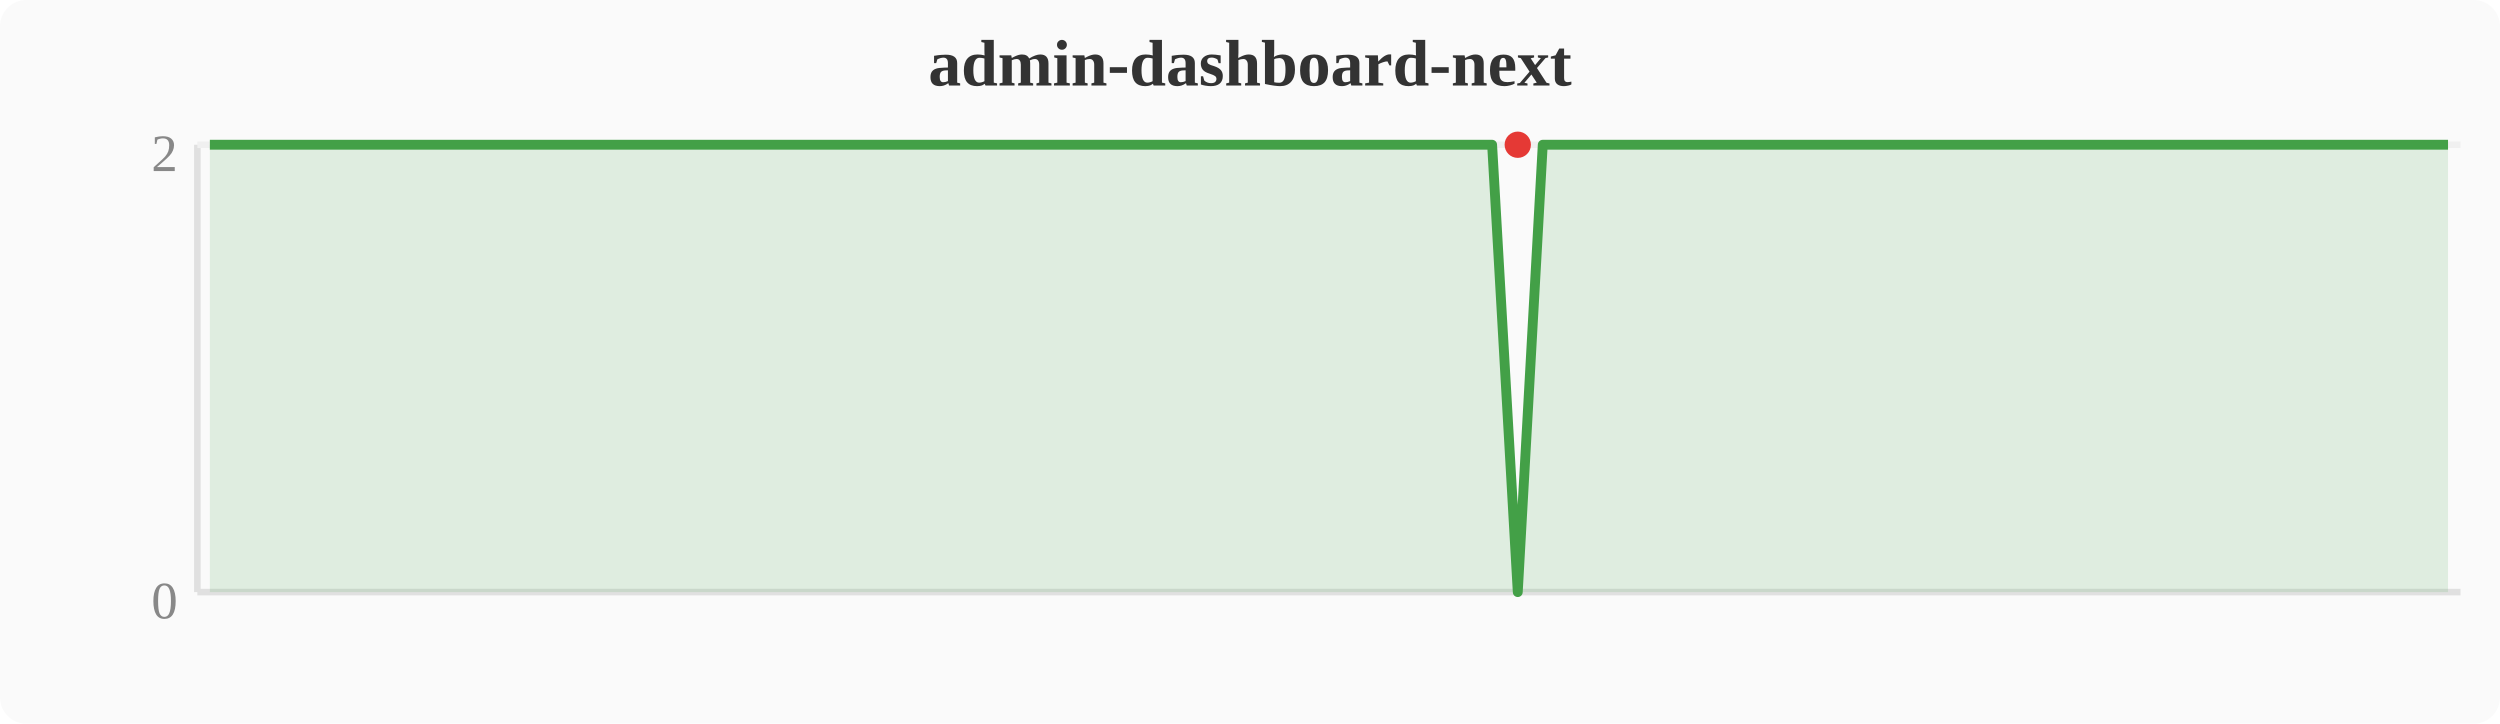
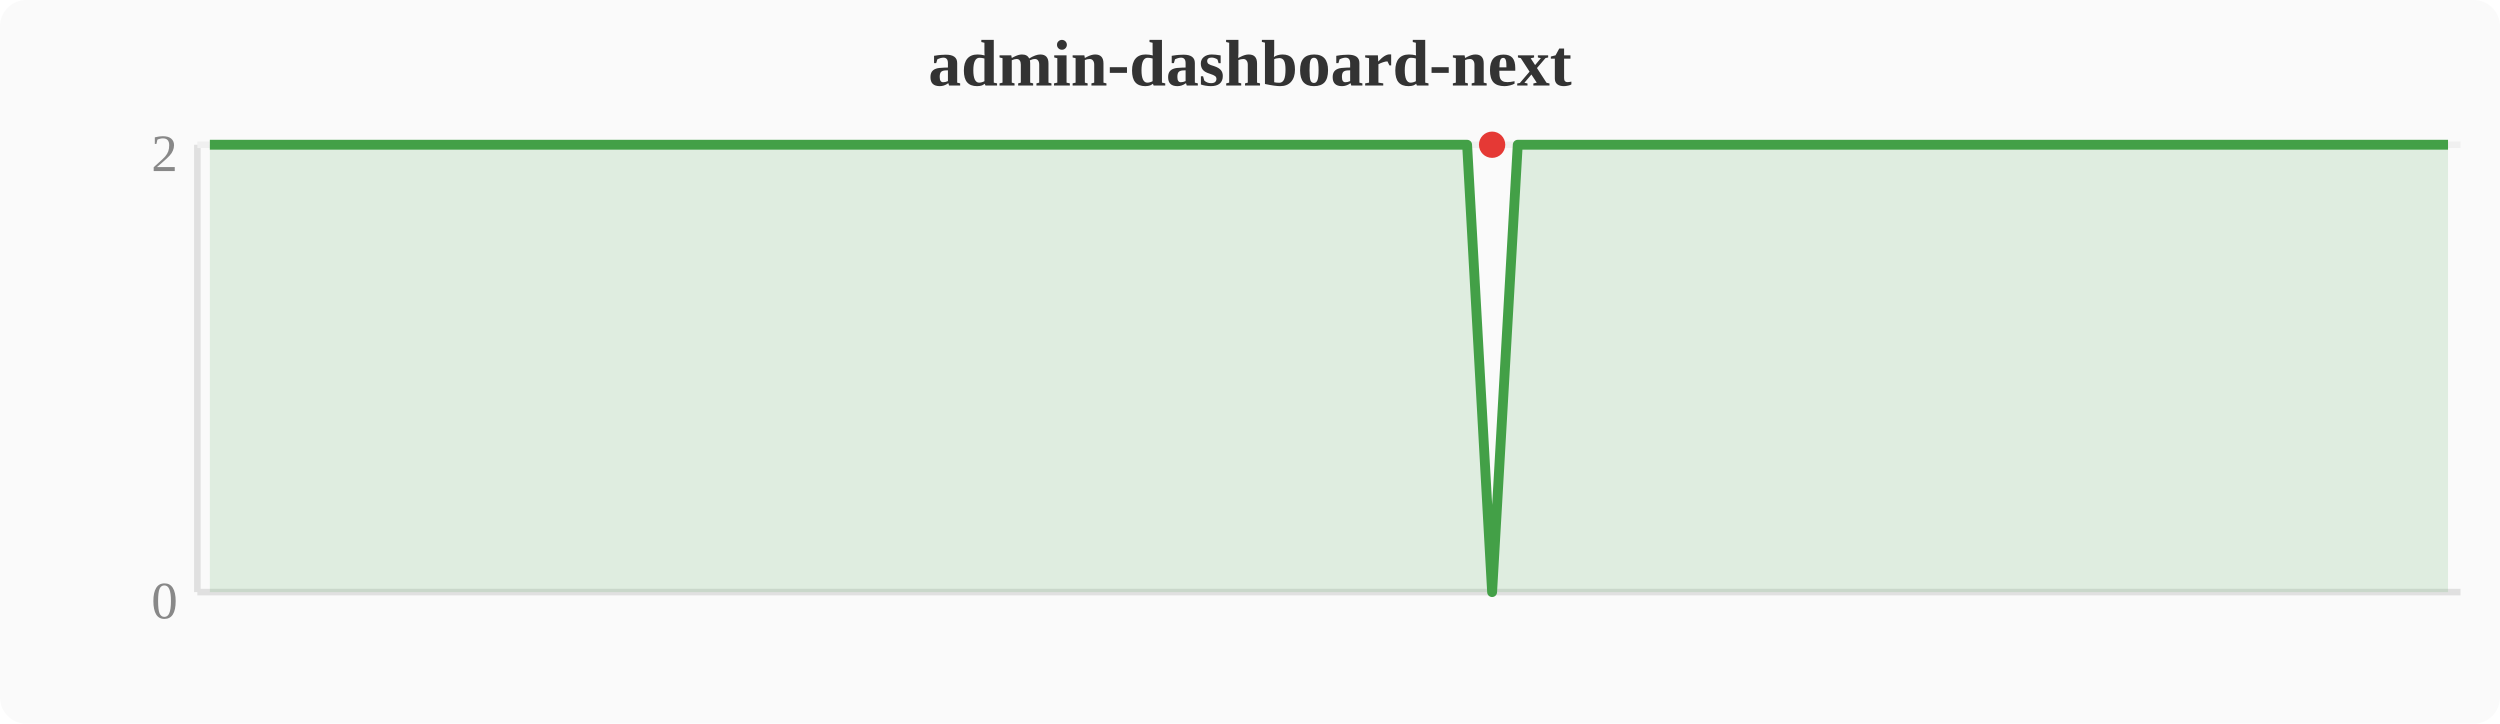
<svg xmlns="http://www.w3.org/2000/svg" width="380" height="110" viewBox="0 0 380 110">
  <rect width="380" height="110" fill="#fafafa" rx="4" />
  <text x="190" y="13" text-anchor="middle" font-size="10" font-weight="bold" fill="#333">admin-dashboard-next</text>
  <line x1="30" y1="22" x2="30" y2="90" stroke="#e0e0e0" stroke-width="1" />
  <line x1="30" y1="90" x2="374" y2="90" stroke="#e0e0e0" stroke-width="1" />
  <line x1="30" y1="22" x2="374" y2="22" stroke="#f0f0f0" stroke-width="1" />
  <text x="27" y="94" text-anchor="end" font-size="8" fill="#888">0</text>
  <text x="27" y="26" text-anchor="end" font-size="8" fill="#888">2</text>
-   <polygon points="31.9,22.0 35.7,22.0 39.6,22.0 43.4,22.0 47.2,22.0 51.0,22.0 54.8,22.0 58.7,22.0 62.5,22.0 66.3,22.0 70.1,22.0 74.0,22.0 77.8,22.0 81.6,22.0 85.4,22.0 89.2,22.0 93.1,22.0 96.9,22.0 100.7,22.0 104.5,22.0 108.4,22.0 112.2,22.0 116.0,22.0 119.8,22.0 123.6,22.0 127.5,22.0 131.3,22.0 135.1,22.0 138.9,22.0 142.8,22.0 146.6,22.0 150.4,22.0 154.2,22.0 158.0,22.0 161.9,22.0 165.7,22.0 169.5,22.0 173.3,22.0 177.2,22.0 181.0,22.0 184.8,22.0 188.6,22.0 192.4,22.0 196.3,22.0 200.1,22.0 203.9,22.0 207.7,22.0 211.6,22.0 215.4,22.0 219.2,22.0 223.0,22.0 226.8,22.0 230.7,90.0 234.5,22.0 238.3,22.0 242.1,22.0 246.0,22.0 249.8,22.0 253.6,22.0 257.4,22.0 261.2,22.0 265.1,22.0 268.9,22.0 272.7,22.0 276.5,22.0 280.4,22.0 284.2,22.0 288.0,22.0 291.8,22.0 295.6,22.0 299.5,22.0 303.3,22.0 307.1,22.0 310.9,22.0 314.8,22.0 318.6,22.0 322.4,22.0 326.2,22.0 330.0,22.0 333.9,22.0 337.7,22.0 341.5,22.0 345.3,22.0 349.2,22.0 353.0,22.0 356.8,22.0 360.6,22.0 364.4,22.0 368.3,22.0 372.1,22.0 372.1,90 31.9,90" fill="#43a047" opacity="0.15" />
-   <polyline points="31.9,22.0 35.7,22.0 39.6,22.0 43.4,22.0 47.2,22.0 51.0,22.0 54.8,22.0 58.7,22.0 62.5,22.0 66.3,22.0 70.1,22.0 74.0,22.0 77.8,22.0 81.6,22.0 85.4,22.0 89.2,22.0 93.1,22.0 96.9,22.0 100.7,22.0 104.5,22.0 108.4,22.0 112.2,22.0 116.0,22.0 119.8,22.0 123.6,22.0 127.5,22.0 131.3,22.0 135.1,22.0 138.9,22.0 142.8,22.0 146.6,22.0 150.4,22.0 154.2,22.0 158.0,22.0 161.9,22.0 165.7,22.0 169.5,22.0 173.3,22.0 177.2,22.0 181.0,22.0 184.8,22.0 188.6,22.0 192.4,22.0 196.3,22.0 200.1,22.0 203.9,22.0 207.7,22.0 211.6,22.0 215.4,22.0 219.2,22.0 223.0,22.0 226.8,22.0 230.7,90.0 234.5,22.0 238.3,22.0 242.1,22.0 246.0,22.0 249.8,22.0 253.6,22.0 257.4,22.0 261.2,22.0 265.1,22.0 268.9,22.0 272.7,22.0 276.5,22.0 280.4,22.0 284.2,22.0 288.0,22.0 291.8,22.0 295.6,22.0 299.5,22.0 303.3,22.0 307.1,22.0 310.9,22.0 314.8,22.0 318.6,22.0 322.4,22.0 326.2,22.0 330.0,22.0 333.9,22.0 337.7,22.0 341.5,22.0 345.3,22.0 349.2,22.0 353.0,22.0 356.8,22.0 360.6,22.0 364.4,22.0 368.3,22.0 372.1,22.0" fill="none" stroke="#43a047" stroke-width="1.5" stroke-linejoin="round" />
-   <circle cx="230.7" cy="22.0" r="2" fill="#e53935" />
+   <polygon points="31.9,22.0 35.7,22.0 39.6,22.0 43.4,22.0 47.2,22.0 51.0,22.0 54.8,22.0 58.7,22.0 62.5,22.0 66.3,22.0 70.1,22.0 74.0,22.0 77.8,22.0 81.6,22.0 85.4,22.0 89.2,22.0 93.1,22.0 96.9,22.0 100.7,22.0 104.5,22.0 108.4,22.0 112.2,22.0 116.0,22.0 119.8,22.0 123.6,22.0 127.5,22.0 131.3,22.0 135.1,22.0 138.9,22.0 142.8,22.0 146.6,22.0 150.4,22.0 154.2,22.0 158.0,22.0 161.9,22.0 165.7,22.0 169.5,22.0 173.3,22.0 177.2,22.0 181.0,22.0 184.8,22.0 188.6,22.0 192.4,22.0 196.3,22.0 200.1,22.0 203.9,22.0 207.7,22.0 211.6,22.0 215.4,22.0 219.2,22.0 223.0,22.0 226.8,90.0 230.7,22.0 234.5,22.0 238.3,22.0 242.1,22.0 246.0,22.0 249.8,22.0 253.6,22.0 257.4,22.0 261.2,22.0 265.1,22.0 268.9,22.0 272.7,22.0 276.5,22.0 280.4,22.0 284.2,22.0 288.0,22.0 291.8,22.0 295.6,22.0 299.5,22.0 303.3,22.0 307.1,22.0 310.9,22.0 314.8,22.0 318.6,22.0 322.4,22.0 326.2,22.0 330.0,22.0 333.9,22.0 337.7,22.0 341.5,22.0 345.3,22.0 349.2,22.0 353.0,22.0 356.8,22.0 360.6,22.0 364.4,22.0 368.3,22.0 372.1,22.0 372.1,90 31.9,90" fill="#43a047" opacity="0.15" />
+   <polyline points="31.9,22.0 35.7,22.0 39.6,22.0 43.4,22.0 47.2,22.0 51.0,22.0 54.8,22.0 58.7,22.0 62.5,22.0 66.3,22.0 70.1,22.0 74.0,22.0 77.8,22.0 81.6,22.0 85.4,22.0 89.2,22.0 93.1,22.0 96.9,22.0 100.7,22.0 104.5,22.0 108.4,22.0 112.2,22.0 116.0,22.0 119.8,22.0 123.6,22.0 127.5,22.0 131.3,22.0 135.1,22.0 138.9,22.0 142.8,22.0 146.6,22.0 150.4,22.0 154.2,22.0 158.0,22.0 161.9,22.0 165.7,22.0 169.5,22.0 173.3,22.0 177.2,22.0 181.0,22.0 184.8,22.0 188.6,22.0 192.4,22.0 196.3,22.0 200.1,22.0 203.9,22.0 207.7,22.0 211.6,22.0 215.4,22.0 219.2,22.0 223.0,22.0 226.8,90.0 230.7,22.0 234.5,22.0 238.3,22.0 242.1,22.0 246.0,22.0 249.8,22.0 253.6,22.0 257.4,22.0 261.2,22.0 265.1,22.0 268.9,22.0 272.7,22.0 276.5,22.0 280.4,22.0 284.2,22.0 288.0,22.0 291.8,22.0 295.6,22.0 299.5,22.0 303.3,22.0 307.1,22.0 310.9,22.0 314.8,22.0 318.6,22.0 322.4,22.0 326.2,22.0 330.0,22.0 333.9,22.0 337.7,22.0 341.5,22.0 345.3,22.0 349.2,22.0 353.0,22.0 356.8,22.0 360.6,22.0 364.4,22.0 368.3,22.0 372.1,22.0" fill="none" stroke="#43a047" stroke-width="1.5" stroke-linejoin="round" />
+   <circle cx="226.8" cy="22.0" r="2" fill="#e53935" />
</svg>
